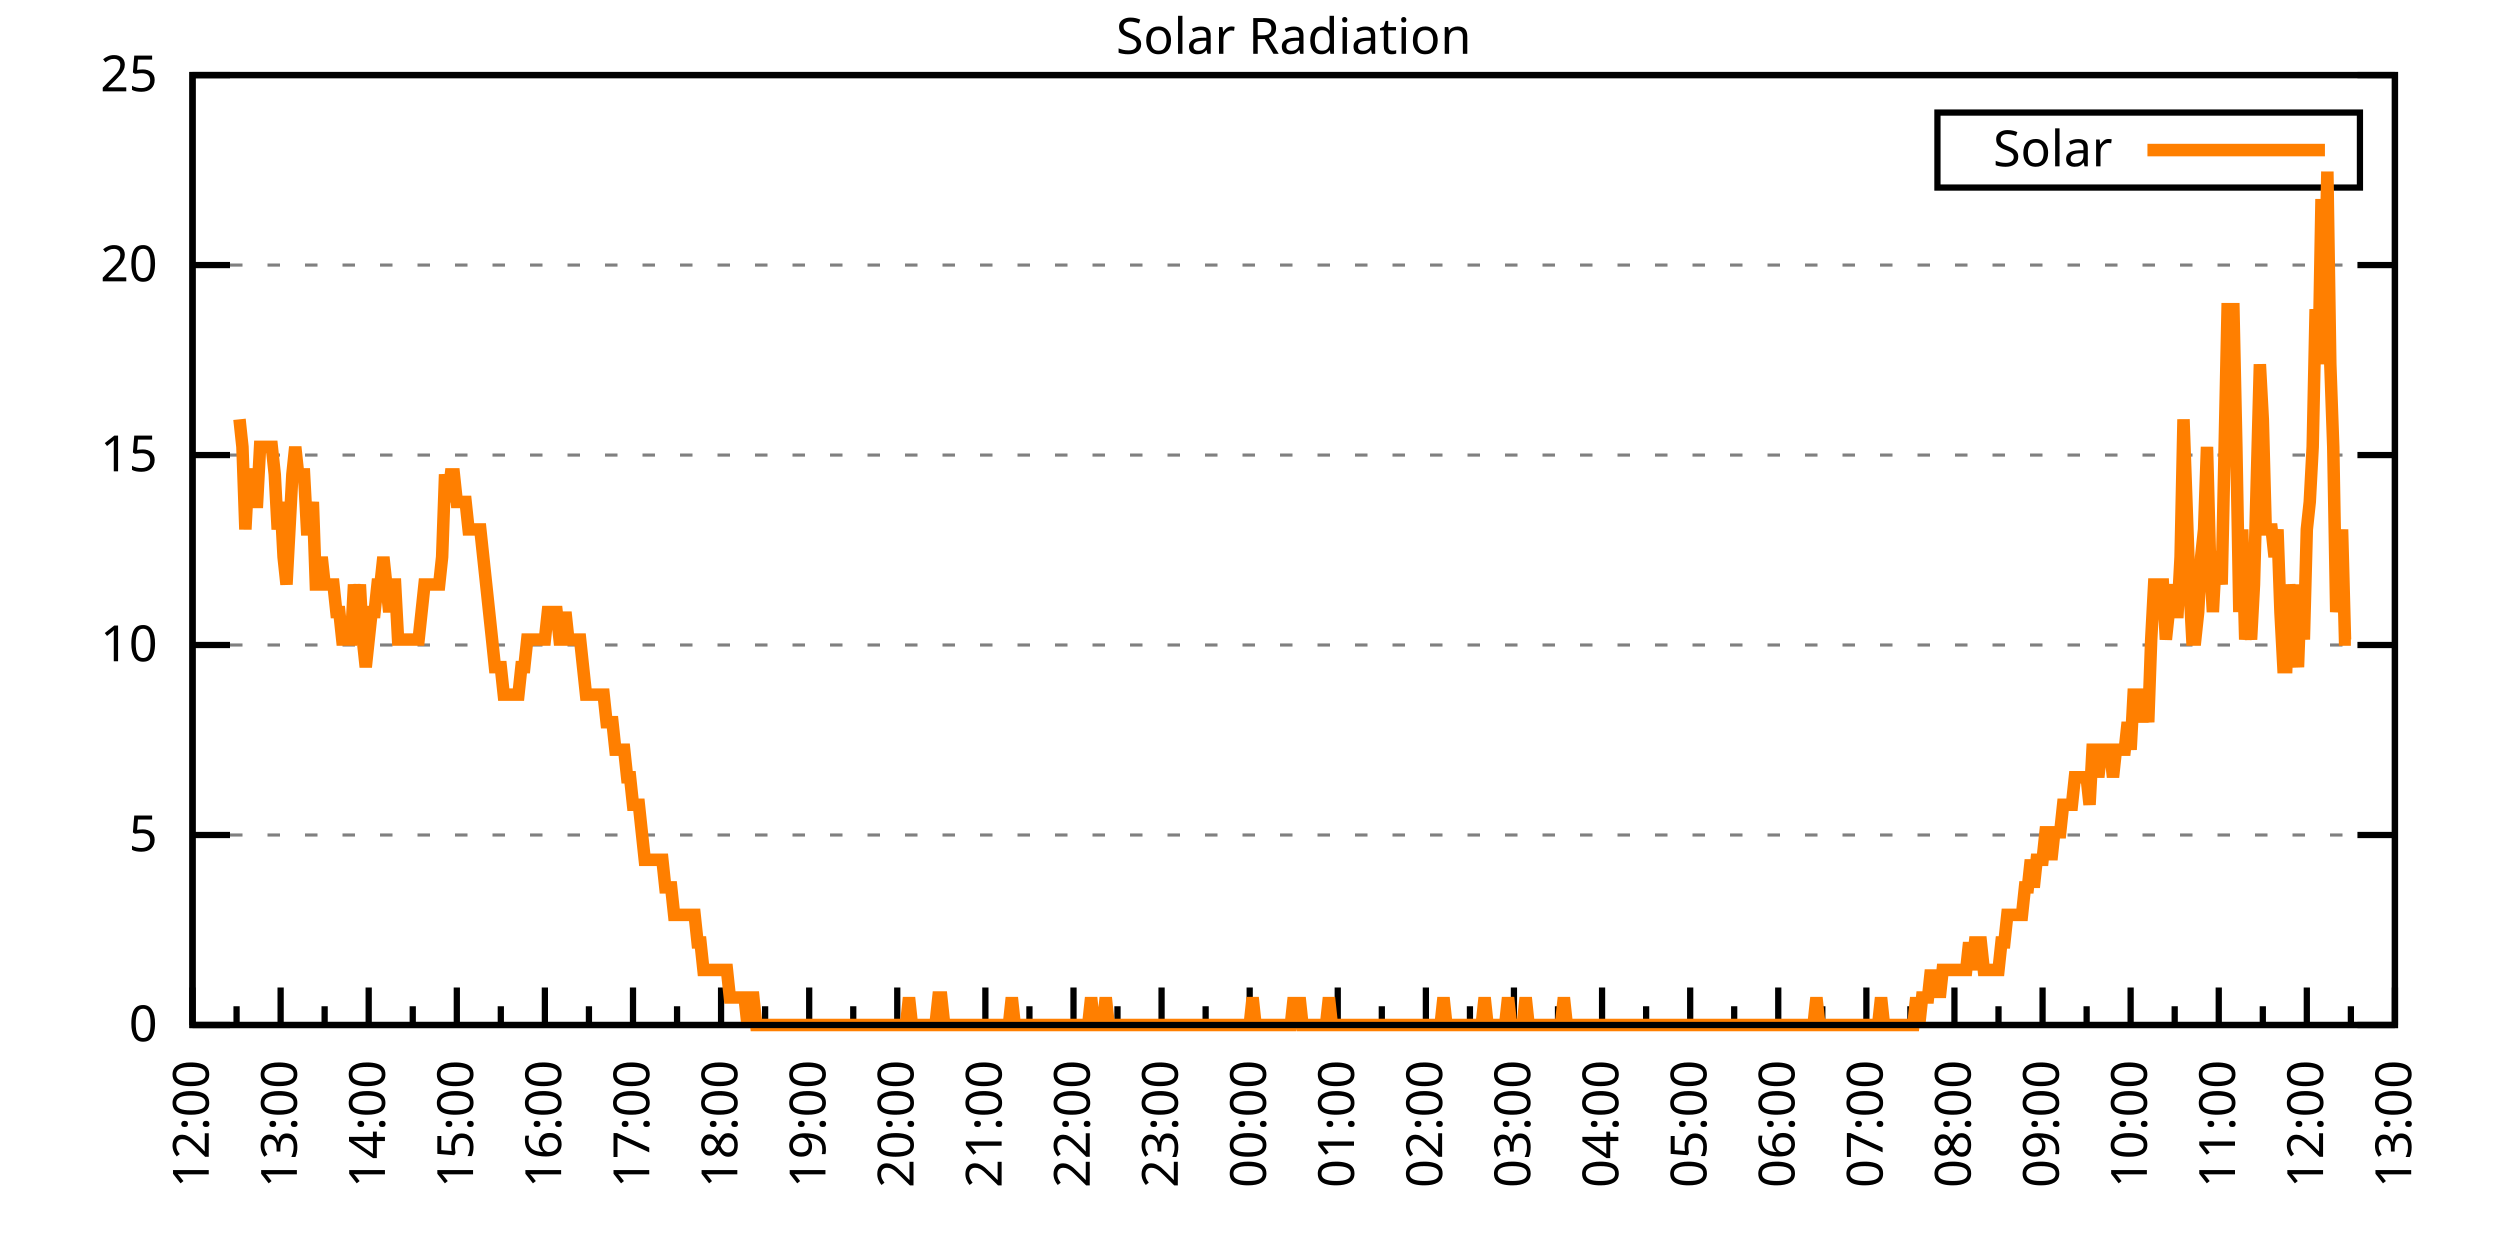
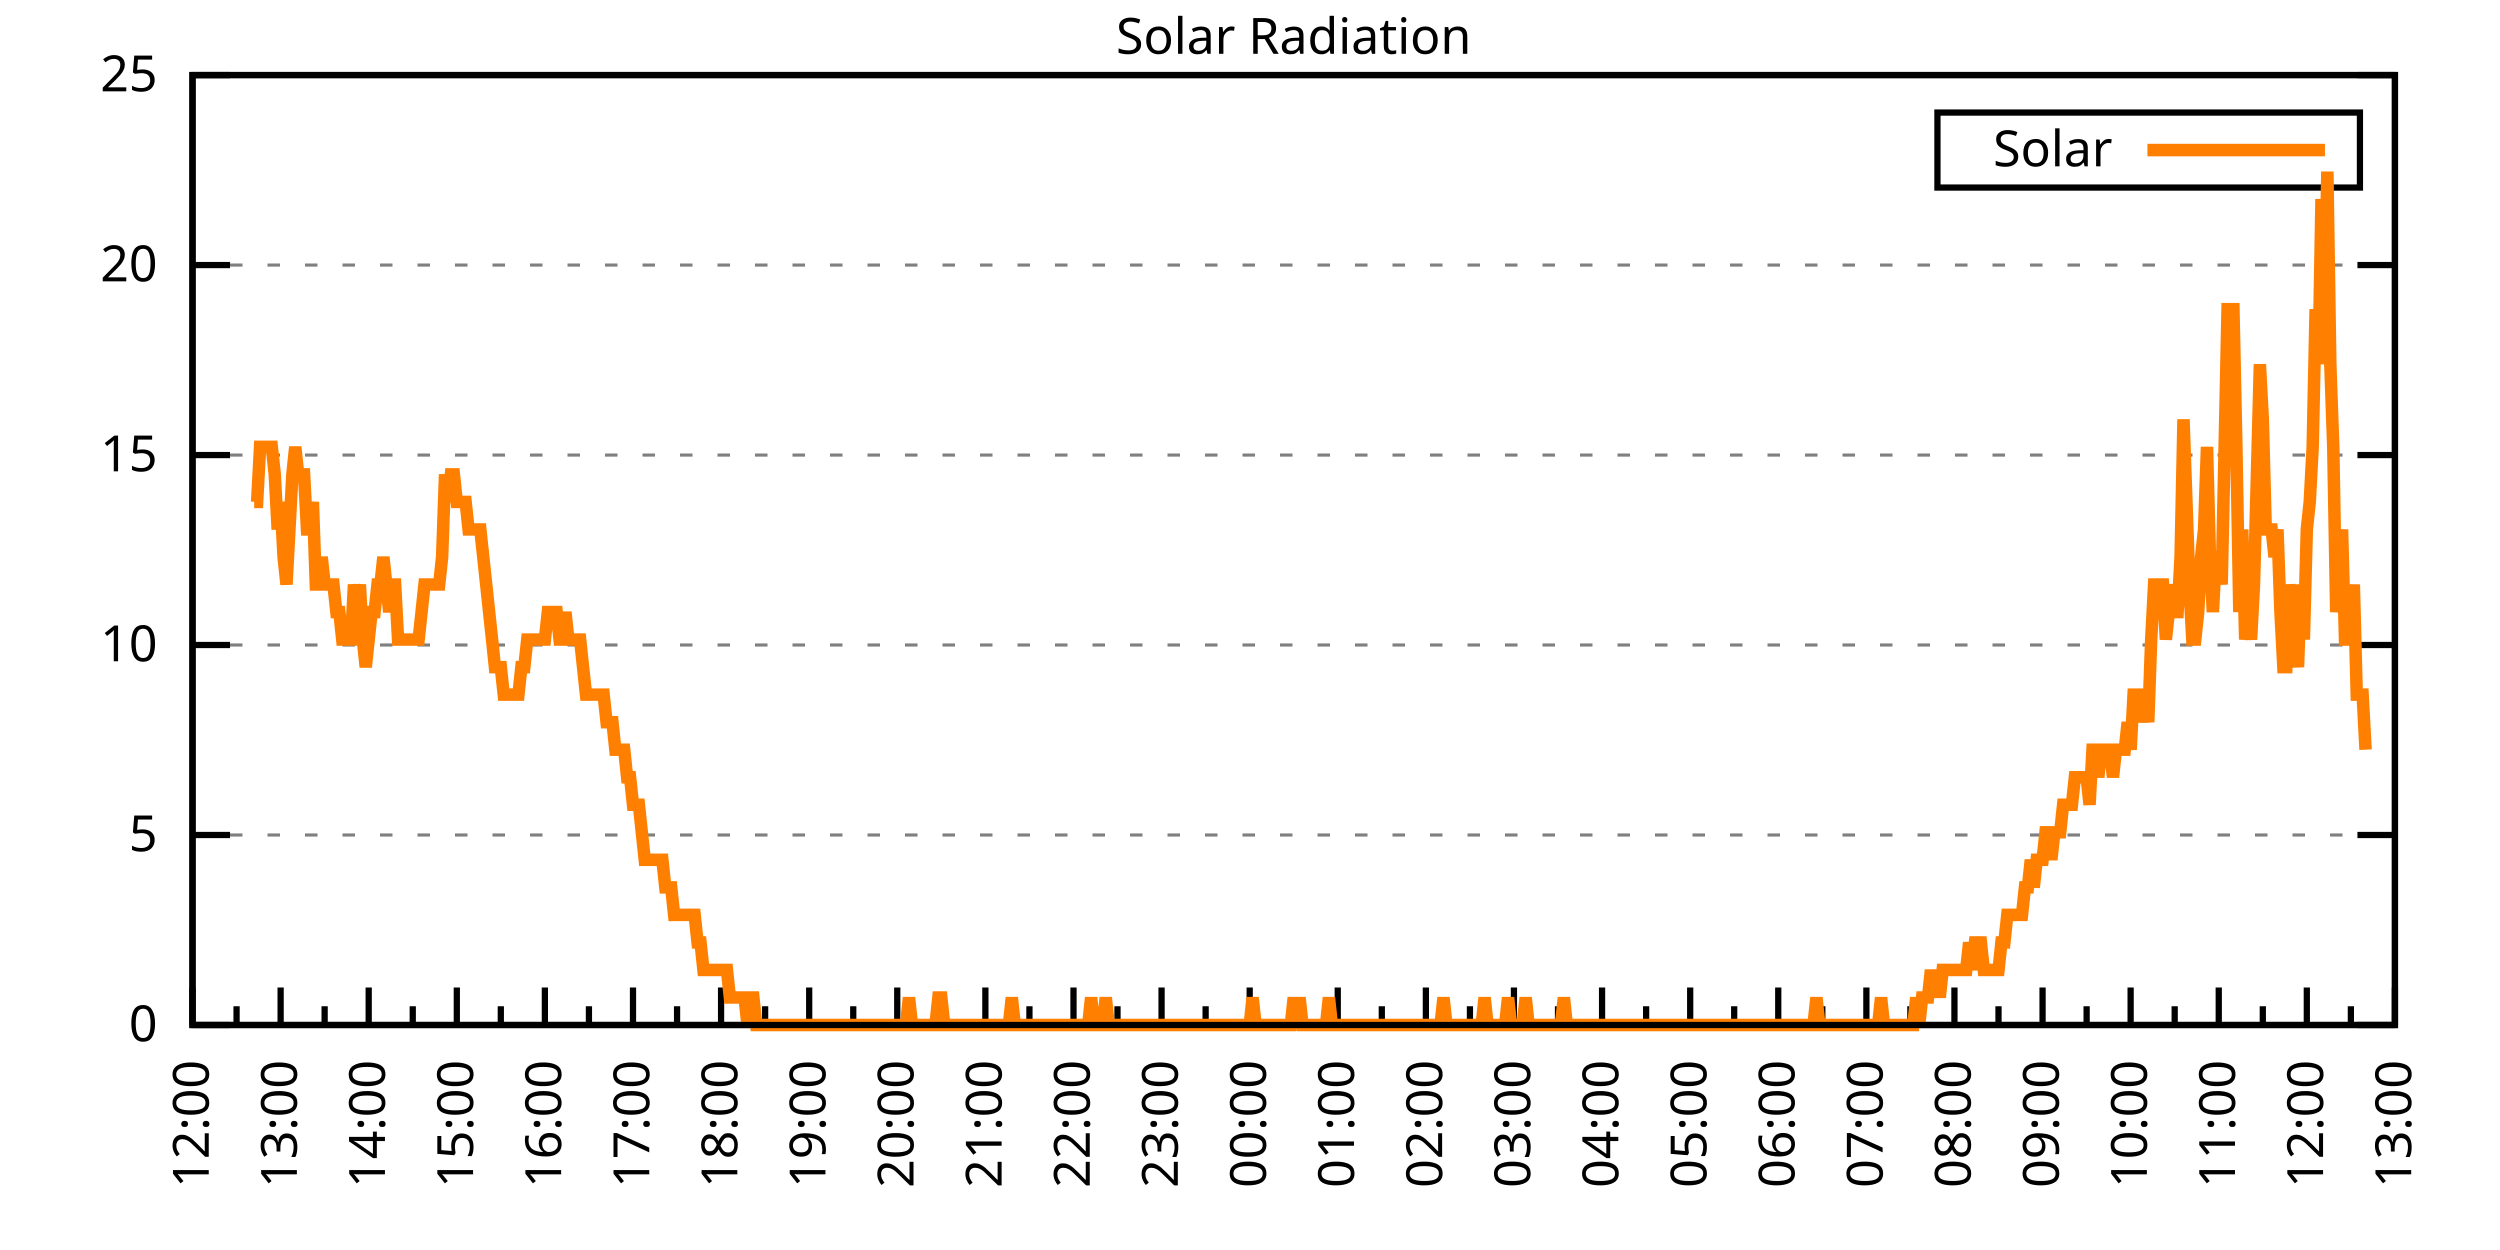
<svg xmlns="http://www.w3.org/2000/svg" xmlns:xlink="http://www.w3.org/1999/xlink" width="400" height="200" viewBox="0 0 400 200">
  <g id="gnuplot_canvas">
    <rect x="0" y="0" width="400" height="200" fill="none" />
    <defs>
      <circle id="gpDot" r="0.5" stroke-width="0.5" stroke="currentColor" />
      <path id="gpPt0" stroke-width="0.333" stroke="currentColor" d="M-1,0 h2 M0,-1 v2" />
      <path id="gpPt1" stroke-width="0.333" stroke="currentColor" d="M-1,-1 L1,1 M1,-1 L-1,1" />
      <path id="gpPt2" stroke-width="0.333" stroke="currentColor" d="M-1,0 L1,0 M0,-1 L0,1 M-1,-1 L1,1 M-1,1 L1,-1" />
      <rect id="gpPt3" stroke-width="0.333" stroke="currentColor" x="-1" y="-1" width="2" height="2" />
      <rect id="gpPt4" stroke-width="0.333" stroke="currentColor" fill="currentColor" x="-1" y="-1" width="2" height="2" />
      <circle id="gpPt5" stroke-width="0.333" stroke="currentColor" cx="0" cy="0" r="1" />
      <use xlink:href="#gpPt5" id="gpPt6" fill="currentColor" stroke="none" />
      <path id="gpPt7" stroke-width="0.333" stroke="currentColor" d="M0,-1.33 L-1.33,0.67 L1.33,0.67 z" />
      <use xlink:href="#gpPt7" id="gpPt8" fill="currentColor" stroke="none" />
      <use xlink:href="#gpPt7" id="gpPt9" stroke="currentColor" transform="rotate(180)" />
      <use xlink:href="#gpPt9" id="gpPt10" fill="currentColor" stroke="none" />
      <use xlink:href="#gpPt3" id="gpPt11" stroke="currentColor" transform="rotate(45)" />
      <use xlink:href="#gpPt11" id="gpPt12" fill="currentColor" stroke="none" />
      <path id="gpPt13" stroke-width="0.333" stroke="currentColor" d="M0,1.330 L1.265,0.411 L0.782,-1.067 L-0.782,-1.076 L-1.265,0.411 z" />
      <use xlink:href="#gpPt13" id="gpPt14" fill="currentColor" stroke="none" />
      <filter id="textbox" filterUnits="objectBoundingBox" x="0" y="0" height="1" width="1">
        <feFlood flood-color="white" flood-opacity="1" result="bgnd" />
        <feComposite in="SourceGraphic" in2="bgnd" operator="atop" />
      </filter>
      <filter id="greybox" filterUnits="objectBoundingBox" x="0" y="0" height="1" width="1">
        <feFlood flood-color="lightgrey" flood-opacity="1" result="grey" />
        <feComposite in="SourceGraphic" in2="grey" operator="atop" />
      </filter>
    </defs>
    <g fill="none" color="white" stroke="currentColor" stroke-width="1.00" stroke-linecap="butt" stroke-linejoin="miter">
</g>
    <g fill="none" color="black" stroke="currentColor" stroke-width="1.00" stroke-linecap="butt" stroke-linejoin="miter">
      <g stroke="none" shape-rendering="crispEdges">
        <polygon fill="rgb(255, 255, 255)" points="30.80,164.00 383.18,164.00 383.18,12.02 30.80,12.02 " />
      </g>
    </g>
    <g fill="none" color="black" stroke="currentColor" stroke-width="1.00" stroke-linecap="butt" stroke-linejoin="miter">
</g>
    <g fill="none" color="black" stroke="black" stroke-width="0.50" stroke-linecap="butt" stroke-linejoin="miter">
</g>
    <g fill="none" color="gray" stroke="currentColor" stroke-width="0.50" stroke-linecap="butt" stroke-linejoin="miter">
      <path stroke="gray" stroke-dasharray="2,4" class="gridline" d="M30.80,164.00 L383.19,164.00  " />
    </g>
    <g fill="none" color="gray" stroke="gray" stroke-width="1.00" stroke-linecap="butt" stroke-linejoin="miter">
</g>
    <g fill="none" color="black" stroke="currentColor" stroke-width="1.00" stroke-linecap="butt" stroke-linejoin="miter">
      <path stroke="black" d="M30.80,164.00 L36.80,164.00 M383.19,164.00 L377.19,164.00  " />
      <g transform="translate(25.20,166.60)" stroke="none" fill="black" font-family="Sans" font-size="8.00" text-anchor="end">
        <text>
          <tspan font-family="Sans"> 0</tspan>
        </text>
      </g>
    </g>
    <g fill="none" color="black" stroke="currentColor" stroke-width="1.00" stroke-linecap="butt" stroke-linejoin="miter">
</g>
    <g fill="none" color="black" stroke="black" stroke-width="0.50" stroke-linecap="butt" stroke-linejoin="miter">
</g>
    <g fill="none" color="gray" stroke="currentColor" stroke-width="0.50" stroke-linecap="butt" stroke-linejoin="miter">
      <path stroke="gray" stroke-dasharray="2,4" class="gridline" d="M30.80,133.60 L383.19,133.60  " />
    </g>
    <g fill="none" color="gray" stroke="gray" stroke-width="1.00" stroke-linecap="butt" stroke-linejoin="miter">
</g>
    <g fill="none" color="black" stroke="currentColor" stroke-width="1.00" stroke-linecap="butt" stroke-linejoin="miter">
      <path stroke="black" d="M30.80,133.60 L36.80,133.60 M383.19,133.60 L377.19,133.60  " />
      <g transform="translate(25.20,136.20)" stroke="none" fill="black" font-family="Sans" font-size="8.00" text-anchor="end">
        <text>
          <tspan font-family="Sans"> 5</tspan>
        </text>
      </g>
    </g>
    <g fill="none" color="black" stroke="currentColor" stroke-width="1.00" stroke-linecap="butt" stroke-linejoin="miter">
</g>
    <g fill="none" color="black" stroke="black" stroke-width="0.50" stroke-linecap="butt" stroke-linejoin="miter">
</g>
    <g fill="none" color="gray" stroke="currentColor" stroke-width="0.50" stroke-linecap="butt" stroke-linejoin="miter">
      <path stroke="gray" stroke-dasharray="2,4" class="gridline" d="M30.80,103.20 L383.19,103.20  " />
    </g>
    <g fill="none" color="gray" stroke="gray" stroke-width="1.00" stroke-linecap="butt" stroke-linejoin="miter">
</g>
    <g fill="none" color="black" stroke="currentColor" stroke-width="1.00" stroke-linecap="butt" stroke-linejoin="miter">
      <path stroke="black" d="M30.80,103.20 L36.80,103.20 M383.19,103.20 L377.19,103.20  " />
      <g transform="translate(25.20,105.80)" stroke="none" fill="black" font-family="Sans" font-size="8.00" text-anchor="end">
        <text>
          <tspan font-family="Sans"> 10</tspan>
        </text>
      </g>
    </g>
    <g fill="none" color="black" stroke="currentColor" stroke-width="1.00" stroke-linecap="butt" stroke-linejoin="miter">
</g>
    <g fill="none" color="black" stroke="black" stroke-width="0.50" stroke-linecap="butt" stroke-linejoin="miter">
</g>
    <g fill="none" color="gray" stroke="currentColor" stroke-width="0.50" stroke-linecap="butt" stroke-linejoin="miter">
      <path stroke="gray" stroke-dasharray="2,4" class="gridline" d="M30.80,72.81 L383.19,72.81  " />
    </g>
    <g fill="none" color="gray" stroke="gray" stroke-width="1.00" stroke-linecap="butt" stroke-linejoin="miter">
</g>
    <g fill="none" color="black" stroke="currentColor" stroke-width="1.00" stroke-linecap="butt" stroke-linejoin="miter">
      <path stroke="black" d="M30.80,72.81 L36.80,72.81 M383.19,72.81 L377.19,72.81  " />
      <g transform="translate(25.20,75.41)" stroke="none" fill="black" font-family="Sans" font-size="8.00" text-anchor="end">
        <text>
          <tspan font-family="Sans"> 15</tspan>
        </text>
      </g>
    </g>
    <g fill="none" color="black" stroke="currentColor" stroke-width="1.00" stroke-linecap="butt" stroke-linejoin="miter">
</g>
    <g fill="none" color="black" stroke="black" stroke-width="0.50" stroke-linecap="butt" stroke-linejoin="miter">
</g>
    <g fill="none" color="gray" stroke="currentColor" stroke-width="0.50" stroke-linecap="butt" stroke-linejoin="miter">
      <path stroke="gray" stroke-dasharray="2,4" class="gridline" d="M30.80,42.41 L383.19,42.41  " />
    </g>
    <g fill="none" color="gray" stroke="gray" stroke-width="1.00" stroke-linecap="butt" stroke-linejoin="miter">
</g>
    <g fill="none" color="black" stroke="currentColor" stroke-width="1.00" stroke-linecap="butt" stroke-linejoin="miter">
      <path stroke="black" d="M30.80,42.41 L36.80,42.41 M383.19,42.41 L377.19,42.41  " />
      <g transform="translate(25.20,45.01)" stroke="none" fill="black" font-family="Sans" font-size="8.00" text-anchor="end">
        <text>
          <tspan font-family="Sans"> 20</tspan>
        </text>
      </g>
    </g>
    <g fill="none" color="black" stroke="currentColor" stroke-width="1.00" stroke-linecap="butt" stroke-linejoin="miter">
</g>
    <g fill="none" color="black" stroke="black" stroke-width="0.50" stroke-linecap="butt" stroke-linejoin="miter">
</g>
    <g fill="none" color="gray" stroke="currentColor" stroke-width="0.50" stroke-linecap="butt" stroke-linejoin="miter">
      <path stroke="gray" stroke-dasharray="2,4" class="gridline" d="M30.80,12.01 L383.19,12.01  " />
    </g>
    <g fill="none" color="gray" stroke="gray" stroke-width="1.00" stroke-linecap="butt" stroke-linejoin="miter">
</g>
    <g fill="none" color="black" stroke="currentColor" stroke-width="1.00" stroke-linecap="butt" stroke-linejoin="miter">
      <path stroke="black" d="M30.80,12.01 L36.80,12.01 M383.19,12.01 L377.19,12.01  " />
      <g transform="translate(25.20,14.61)" stroke="none" fill="black" font-family="Sans" font-size="8.00" text-anchor="end">
        <text>
          <tspan font-family="Sans"> 25</tspan>
        </text>
      </g>
    </g>
    <g fill="none" color="black" stroke="currentColor" stroke-width="1.00" stroke-linecap="butt" stroke-linejoin="miter">
      <path stroke="black" d="M30.80,164.00 L30.80,158.00  " />
      <g transform="translate(33.40,169.60) rotate(270)" stroke="none" fill="black" font-family="Sans" font-size="8.00" text-anchor="end">
        <text>
          <tspan font-family="Sans">12:00</tspan>
        </text>
      </g>
    </g>
    <g fill="none" color="black" stroke="currentColor" stroke-width="1.00" stroke-linecap="butt" stroke-linejoin="miter">
      <path stroke="black" d="M37.85,164.00 L37.85,161.00 M44.90,164.00 L44.90,158.00  " />
      <g transform="translate(47.50,169.60) rotate(270)" stroke="none" fill="black" font-family="Sans" font-size="8.00" text-anchor="end">
        <text>
          <tspan font-family="Sans">13:00</tspan>
        </text>
      </g>
    </g>
    <g fill="none" color="black" stroke="currentColor" stroke-width="1.00" stroke-linecap="butt" stroke-linejoin="miter">
      <path stroke="black" d="M51.94,164.00 L51.94,161.00 M58.99,164.00 L58.99,158.00  " />
      <g transform="translate(61.59,169.60) rotate(270)" stroke="none" fill="black" font-family="Sans" font-size="8.00" text-anchor="end">
        <text>
          <tspan font-family="Sans">14:00</tspan>
        </text>
      </g>
    </g>
    <g fill="none" color="black" stroke="currentColor" stroke-width="1.00" stroke-linecap="butt" stroke-linejoin="miter">
      <path stroke="black" d="M66.04,164.00 L66.04,161.00 M73.09,164.00 L73.09,158.00  " />
      <g transform="translate(75.69,169.60) rotate(270)" stroke="none" fill="black" font-family="Sans" font-size="8.00" text-anchor="end">
        <text>
          <tspan font-family="Sans">15:00</tspan>
        </text>
      </g>
    </g>
    <g fill="none" color="black" stroke="currentColor" stroke-width="1.00" stroke-linecap="butt" stroke-linejoin="miter">
      <path stroke="black" d="M80.13,164.00 L80.13,161.00 M87.18,164.00 L87.18,158.00  " />
      <g transform="translate(89.78,169.60) rotate(270)" stroke="none" fill="black" font-family="Sans" font-size="8.00" text-anchor="end">
        <text>
          <tspan font-family="Sans">16:00</tspan>
        </text>
      </g>
    </g>
    <g fill="none" color="black" stroke="currentColor" stroke-width="1.00" stroke-linecap="butt" stroke-linejoin="miter">
      <path stroke="black" d="M94.23,164.00 L94.23,161.00 M101.28,164.00 L101.28,158.00  " />
      <g transform="translate(103.88,169.60) rotate(270)" stroke="none" fill="black" font-family="Sans" font-size="8.00" text-anchor="end">
        <text>
          <tspan font-family="Sans">17:00</tspan>
        </text>
      </g>
    </g>
    <g fill="none" color="black" stroke="currentColor" stroke-width="1.00" stroke-linecap="butt" stroke-linejoin="miter">
      <path stroke="black" d="M108.33,164.00 L108.33,161.00 M115.37,164.00 L115.37,158.00  " />
      <g transform="translate(117.97,169.60) rotate(270)" stroke="none" fill="black" font-family="Sans" font-size="8.00" text-anchor="end">
        <text>
          <tspan font-family="Sans">18:00</tspan>
        </text>
      </g>
    </g>
    <g fill="none" color="black" stroke="currentColor" stroke-width="1.00" stroke-linecap="butt" stroke-linejoin="miter">
      <path stroke="black" d="M122.42,164.00 L122.42,161.00 M129.47,164.00 L129.47,158.00  " />
      <g transform="translate(132.07,169.60) rotate(270)" stroke="none" fill="black" font-family="Sans" font-size="8.00" text-anchor="end">
        <text>
          <tspan font-family="Sans">19:00</tspan>
        </text>
      </g>
    </g>
    <g fill="none" color="black" stroke="currentColor" stroke-width="1.00" stroke-linecap="butt" stroke-linejoin="miter">
      <path stroke="black" d="M136.52,164.00 L136.52,161.00 M143.56,164.00 L143.56,158.00  " />
      <g transform="translate(146.16,169.60) rotate(270)" stroke="none" fill="black" font-family="Sans" font-size="8.00" text-anchor="end">
        <text>
          <tspan font-family="Sans">20:00</tspan>
        </text>
      </g>
    </g>
    <g fill="none" color="black" stroke="currentColor" stroke-width="1.00" stroke-linecap="butt" stroke-linejoin="miter">
      <path stroke="black" d="M150.61,164.00 L150.61,161.00 M157.66,164.00 L157.66,158.00  " />
      <g transform="translate(160.26,169.60) rotate(270)" stroke="none" fill="black" font-family="Sans" font-size="8.00" text-anchor="end">
        <text>
          <tspan font-family="Sans">21:00</tspan>
        </text>
      </g>
    </g>
    <g fill="none" color="black" stroke="currentColor" stroke-width="1.00" stroke-linecap="butt" stroke-linejoin="miter">
      <path stroke="black" d="M164.71,164.00 L164.71,161.00 M171.76,164.00 L171.76,158.00  " />
      <g transform="translate(174.36,169.60) rotate(270)" stroke="none" fill="black" font-family="Sans" font-size="8.00" text-anchor="end">
        <text>
          <tspan font-family="Sans">22:00</tspan>
        </text>
      </g>
    </g>
    <g fill="none" color="black" stroke="currentColor" stroke-width="1.00" stroke-linecap="butt" stroke-linejoin="miter">
      <path stroke="black" d="M178.80,164.00 L178.80,161.00 M185.85,164.00 L185.85,158.00  " />
      <g transform="translate(188.45,169.60) rotate(270)" stroke="none" fill="black" font-family="Sans" font-size="8.00" text-anchor="end">
        <text>
          <tspan font-family="Sans">23:00</tspan>
        </text>
      </g>
    </g>
    <g fill="none" color="black" stroke="currentColor" stroke-width="1.00" stroke-linecap="butt" stroke-linejoin="miter">
      <path stroke="black" d="M192.90,164.00 L192.90,161.00 M199.95,164.00 L199.95,158.00  " />
      <g transform="translate(202.55,169.60) rotate(270)" stroke="none" fill="black" font-family="Sans" font-size="8.00" text-anchor="end">
        <text>
          <tspan font-family="Sans">00:00</tspan>
        </text>
      </g>
    </g>
    <g fill="none" color="black" stroke="currentColor" stroke-width="1.00" stroke-linecap="butt" stroke-linejoin="miter">
      <path stroke="black" d="M207.00,164.00 L207.00,161.00 M214.04,164.00 L214.04,158.00  " />
      <g transform="translate(216.64,169.60) rotate(270)" stroke="none" fill="black" font-family="Sans" font-size="8.00" text-anchor="end">
        <text>
          <tspan font-family="Sans">01:00</tspan>
        </text>
      </g>
    </g>
    <g fill="none" color="black" stroke="currentColor" stroke-width="1.00" stroke-linecap="butt" stroke-linejoin="miter">
      <path stroke="black" d="M221.09,164.00 L221.09,161.00 M228.14,164.00 L228.14,158.00  " />
      <g transform="translate(230.74,169.60) rotate(270)" stroke="none" fill="black" font-family="Sans" font-size="8.00" text-anchor="end">
        <text>
          <tspan font-family="Sans">02:00</tspan>
        </text>
      </g>
    </g>
    <g fill="none" color="black" stroke="currentColor" stroke-width="1.00" stroke-linecap="butt" stroke-linejoin="miter">
      <path stroke="black" d="M235.19,164.00 L235.19,161.00 M242.23,164.00 L242.23,158.00  " />
      <g transform="translate(244.83,169.60) rotate(270)" stroke="none" fill="black" font-family="Sans" font-size="8.00" text-anchor="end">
        <text>
          <tspan font-family="Sans">03:00</tspan>
        </text>
      </g>
    </g>
    <g fill="none" color="black" stroke="currentColor" stroke-width="1.00" stroke-linecap="butt" stroke-linejoin="miter">
      <path stroke="black" d="M249.28,164.00 L249.28,161.00 M256.33,164.00 L256.33,158.00  " />
      <g transform="translate(258.93,169.60) rotate(270)" stroke="none" fill="black" font-family="Sans" font-size="8.00" text-anchor="end">
        <text>
          <tspan font-family="Sans">04:00</tspan>
        </text>
      </g>
    </g>
    <g fill="none" color="black" stroke="currentColor" stroke-width="1.00" stroke-linecap="butt" stroke-linejoin="miter">
      <path stroke="black" d="M263.38,164.00 L263.38,161.00 M270.43,164.00 L270.43,158.00  " />
      <g transform="translate(273.03,169.60) rotate(270)" stroke="none" fill="black" font-family="Sans" font-size="8.00" text-anchor="end">
        <text>
          <tspan font-family="Sans">05:00</tspan>
        </text>
      </g>
    </g>
    <g fill="none" color="black" stroke="currentColor" stroke-width="1.00" stroke-linecap="butt" stroke-linejoin="miter">
      <path stroke="black" d="M277.47,164.00 L277.47,161.00 M284.52,164.00 L284.52,158.00  " />
      <g transform="translate(287.12,169.60) rotate(270)" stroke="none" fill="black" font-family="Sans" font-size="8.00" text-anchor="end">
        <text>
          <tspan font-family="Sans">06:00</tspan>
        </text>
      </g>
    </g>
    <g fill="none" color="black" stroke="currentColor" stroke-width="1.00" stroke-linecap="butt" stroke-linejoin="miter">
      <path stroke="black" d="M291.57,164.00 L291.57,161.00 M298.62,164.00 L298.62,158.00  " />
      <g transform="translate(301.22,169.60) rotate(270)" stroke="none" fill="black" font-family="Sans" font-size="8.00" text-anchor="end">
        <text>
          <tspan font-family="Sans">07:00</tspan>
        </text>
      </g>
    </g>
    <g fill="none" color="black" stroke="currentColor" stroke-width="1.00" stroke-linecap="butt" stroke-linejoin="miter">
      <path stroke="black" d="M305.66,164.00 L305.66,161.00 M312.71,164.00 L312.71,158.00  " />
      <g transform="translate(315.31,169.60) rotate(270)" stroke="none" fill="black" font-family="Sans" font-size="8.00" text-anchor="end">
        <text>
          <tspan font-family="Sans">08:00</tspan>
        </text>
      </g>
    </g>
    <g fill="none" color="black" stroke="currentColor" stroke-width="1.00" stroke-linecap="butt" stroke-linejoin="miter">
      <path stroke="black" d="M319.76,164.00 L319.76,161.00 M326.81,164.00 L326.81,158.00  " />
      <g transform="translate(329.41,169.60) rotate(270)" stroke="none" fill="black" font-family="Sans" font-size="8.00" text-anchor="end">
        <text>
          <tspan font-family="Sans">09:00</tspan>
        </text>
      </g>
    </g>
    <g fill="none" color="black" stroke="currentColor" stroke-width="1.00" stroke-linecap="butt" stroke-linejoin="miter">
      <path stroke="black" d="M333.86,164.00 L333.86,161.00 M340.90,164.00 L340.90,158.00  " />
      <g transform="translate(343.50,169.60) rotate(270)" stroke="none" fill="black" font-family="Sans" font-size="8.00" text-anchor="end">
        <text>
          <tspan font-family="Sans">10:00</tspan>
        </text>
      </g>
    </g>
    <g fill="none" color="black" stroke="currentColor" stroke-width="1.00" stroke-linecap="butt" stroke-linejoin="miter">
      <path stroke="black" d="M347.95,164.00 L347.95,161.00 M355.00,164.00 L355.00,158.00  " />
      <g transform="translate(357.60,169.60) rotate(270)" stroke="none" fill="black" font-family="Sans" font-size="8.00" text-anchor="end">
        <text>
          <tspan font-family="Sans">11:00</tspan>
        </text>
      </g>
    </g>
    <g fill="none" color="black" stroke="currentColor" stroke-width="1.00" stroke-linecap="butt" stroke-linejoin="miter">
      <path stroke="black" d="M362.05,164.00 L362.05,161.00 M369.09,164.00 L369.09,158.00  " />
      <g transform="translate(371.69,169.60) rotate(270)" stroke="none" fill="black" font-family="Sans" font-size="8.00" text-anchor="end">
        <text>
          <tspan font-family="Sans">12:00</tspan>
        </text>
      </g>
    </g>
    <g fill="none" color="black" stroke="currentColor" stroke-width="1.00" stroke-linecap="butt" stroke-linejoin="miter">
      <path stroke="black" d="M376.14,164.00 L376.14,161.00 M383.19,164.00 L383.19,158.00  " />
      <g transform="translate(385.79,169.60) rotate(270)" stroke="none" fill="black" font-family="Sans" font-size="8.00" text-anchor="end">
        <text>
          <tspan font-family="Sans">13:00</tspan>
        </text>
      </g>
    </g>
    <g fill="none" color="black" stroke="currentColor" stroke-width="1.00" stroke-linecap="butt" stroke-linejoin="miter">
</g>
    <g fill="none" color="black" stroke="currentColor" stroke-width="1.00" stroke-linecap="butt" stroke-linejoin="miter">
      <path stroke="black" d="M30.80,12.01 L30.80,164.00 L383.19,164.00 L383.19,12.01 L30.80,12.01 Z  " />
    </g>
    <g fill="none" color="black" stroke="currentColor" stroke-width="1.00" stroke-linecap="butt" stroke-linejoin="miter">
      <g transform="translate(6.80,88.01) rotate(270)" stroke="none" fill="black" font-family="Sans" font-size="8.00" text-anchor="middle">
        <text />
      </g>
    </g>
    <g fill="none" color="black" stroke="currentColor" stroke-width="1.00" stroke-linecap="butt" stroke-linejoin="miter">
</g>
    <g fill="none" color="black" stroke="currentColor" stroke-width="1.00" stroke-linecap="butt" stroke-linejoin="miter">
      <path stroke="black" d="M309.99,30.01 L309.99,18.01 L377.59,18.01 L377.59,30.01 L309.99,30.01 Z  " />
    </g>
    <g id="Solar_Radiation_plot_1">
      <g fill="none" color="white" stroke="black" stroke-width="2.00" stroke-linecap="butt" stroke-linejoin="miter">
</g>
      <g fill="none" color="black" stroke="currentColor" stroke-width="2.00" stroke-linecap="butt" stroke-linejoin="miter">
        <g transform="translate(337.99,26.61)" stroke="none" fill="black" font-family="Sans" font-size="8.00" text-anchor="end">
          <text>
            <tspan font-family="Sans">Solar</tspan>
          </text>
        </g>
      </g>
      <g fill="none" color="black" stroke="currentColor" stroke-width="2.00" stroke-linecap="butt" stroke-linejoin="miter">
-         <path stroke="rgb(255, 127,   0)" d="M343.59,24.01 L371.99,24.01 M38.32,67.09 L38.79,71.50 L39.26,84.71 L39.73,75.90 L40.20,75.90 L40.67,80.31   L41.14,80.31 L41.61,71.50 L42.08,71.50 L42.55,71.50 L43.02,71.50 L43.49,71.50 L43.96,75.90 L44.43,84.71   L44.90,80.31 L45.37,89.12 L45.84,93.52 L46.31,84.71 L46.78,75.90 L47.24,71.50 L47.71,75.90 L48.18,75.90   L48.65,75.90 L49.12,84.71 L49.59,84.71 L50.06,80.31 L50.53,93.52 L51.00,93.52 L51.47,89.12 L51.94,93.52   L52.41,93.52 L52.88,93.52 L53.35,93.52 L53.82,97.93 L54.29,97.93 L54.76,102.33 L55.23,102.33 L55.70,102.33   L56.17,102.33 L56.64,93.52 L57.11,97.93 L57.58,93.52 L58.05,102.33 L58.52,106.74 L58.99,102.33 L59.46,97.93   L59.93,97.93 L60.40,93.52 L60.87,93.52 L61.34,89.12 L61.81,93.52 L62.28,97.93 L62.75,93.52 L63.22,93.52   L63.69,102.33 L64.16,102.33 L64.63,102.33 L65.10,102.33 L65.57,102.33 L66.04,102.33 L66.51,102.33 L66.98,102.33   L67.45,97.93 L67.92,93.52 L68.39,93.52 L68.86,93.52 L69.33,93.52 L69.80,93.52 L70.27,93.52 L70.74,89.12   L71.21,75.90 L71.68,80.31 L72.15,75.90 L72.62,75.90 L73.09,80.31 L73.56,80.31 L74.03,80.31 L74.50,80.31   L74.97,84.71 L75.44,84.71 L75.91,84.71 L76.38,84.71 L76.85,84.71 L77.32,89.12 L77.79,93.52 L78.26,97.93   L78.73,102.33 L79.19,106.74 L79.66,106.74 L80.13,106.74 L80.60,111.14 L81.07,111.14 L81.54,111.14 L82.01,111.14   L82.48,111.14 L82.95,111.14 L83.42,106.74 L83.89,106.74 L84.36,102.33 L84.83,102.33 L85.30,102.33 L85.77,102.33   L86.24,102.33 L86.71,102.33 L87.18,102.33 L87.65,97.93 L88.12,97.93 L88.59,97.93 L89.06,97.93 L89.53,102.33   L90.00,102.33 L90.47,97.93 L90.94,102.33 L91.41,102.33 L91.88,102.33 L92.35,102.33 L92.82,102.33 L93.29,106.74   L93.76,111.14 L94.23,111.14 L94.70,111.14 L95.17,111.14 L95.64,111.14 L96.11,111.14 L96.58,111.14 L97.05,115.55   L97.52,115.55 L97.99,115.55 L98.46,119.95 L98.93,119.95 L99.40,119.95 L99.87,119.95 L100.34,124.36 L100.81,124.36   L101.28,128.76 L101.75,128.76 L102.22,128.76 L102.69,133.17 L103.16,137.57 L103.63,137.57 L104.10,137.57 L104.57,137.57   L105.04,137.57 L105.51,137.57 L105.98,137.57 L106.45,141.98 L106.92,141.98 L107.39,141.98 L107.86,146.38 L108.33,146.38   L108.80,146.38 L109.27,146.38 L109.74,146.38 L110.21,146.38 L110.68,146.38 L111.14,146.38 L111.61,150.79 L112.08,150.79   L112.55,155.19 L113.02,155.19 L113.49,155.19 L113.96,155.19 L114.43,155.19 L114.90,155.19 L115.37,155.19 L115.84,155.19   L116.31,155.19 L116.78,159.60 L117.25,159.60 L117.72,159.60 L118.19,159.60 L118.66,159.60 L119.13,159.60 L119.60,164.00   L120.07,159.60 L120.54,159.60 L121.01,164.00 L121.48,164.00 L121.95,164.00 L122.42,164.00 L122.89,164.00 L123.36,164.00   L123.83,164.00 L124.30,164.00 L124.77,164.00 L125.24,164.00 L125.71,164.00 L126.18,164.00 L126.65,164.00 L127.12,164.00   L127.59,164.00 L128.06,164.00 L128.53,164.00 L129.00,164.00 L129.47,164.00 L129.94,164.00 L130.41,164.00 L130.88,164.00   L131.35,164.00 L131.82,164.00 L132.29,164.00 L132.76,164.00 L133.23,164.00 L133.70,164.00 L134.17,164.00 L134.64,164.00   L135.11,164.00 L135.58,164.00 L136.05,164.00 L136.52,164.00 L136.99,164.00 L137.46,164.00 L137.93,164.00 L138.40,164.00   L138.87,164.00 L139.34,164.00 L139.81,164.00 L140.28,164.00 L140.75,164.00 L141.22,164.00 L141.69,164.00 L142.16,164.00   L142.63,164.00 L143.09,164.00 L143.56,164.00 L144.03,164.00 L144.50,164.00 L144.97,164.00 L145.44,159.60 L145.91,164.00   L146.38,164.00 L146.85,164.00 L147.32,164.00 L147.79,164.00 L148.26,164.00 L148.73,164.00 L149.20,164.00 L149.67,164.00   L150.14,159.60 L150.61,159.60 L151.08,164.00 L151.55,164.00 L152.02,164.00 L152.49,164.00 L152.96,164.00 L153.43,164.00   L153.90,164.00 L154.37,164.00 L154.84,164.00 L155.31,164.00 L155.78,164.00 L156.25,164.00 L156.72,164.00 L157.19,164.00   L157.66,164.00 L158.13,164.00 L158.60,164.00 L159.07,164.00 L159.54,164.00 L160.01,164.00 L160.48,164.00 L160.95,164.00   L161.42,164.00 L161.89,159.60 L162.36,164.00 L162.83,164.00 L163.30,164.00 L163.77,164.00 L164.24,164.00 L164.71,164.00   L165.18,164.00 L165.65,164.00 L166.12,164.00 L166.59,164.00 L167.06,164.00 L167.53,164.00 L168.00,164.00 L168.47,164.00   L168.94,164.00 L169.41,164.00 L169.88,164.00 L170.35,164.00 L170.82,164.00 L171.29,164.00 L171.76,164.00 L172.23,164.00   L172.70,164.00 L173.17,164.00 L173.64,164.00 L174.11,164.00 L174.58,159.60 L175.04,164.00 L175.51,164.00 L175.98,164.00   L176.45,164.00 L176.92,159.60 L177.39,164.00 L177.86,164.00 L178.33,164.00 L178.80,164.00 L179.27,164.00 L179.74,164.00   L180.21,164.00 L180.68,164.00 L181.15,164.00 L181.62,164.00 L182.09,164.00 L182.56,164.00 L183.03,164.00 L183.50,164.00   L183.97,164.00 L184.44,164.00 L184.91,164.00 L185.38,164.00 L185.85,164.00 L186.32,164.00 L186.79,164.00 L187.26,164.00   L187.73,164.00 L188.20,164.00 L188.67,164.00 L189.14,164.00 L189.61,164.00 L190.08,164.00 L190.55,164.00 L191.02,164.00   L191.49,164.00 L191.96,164.00 L192.43,164.00 L192.90,164.00 L193.37,164.00 L193.84,164.00 L194.31,164.00 L194.78,164.00   L195.25,164.00 L195.72,164.00 L196.19,164.00 L196.66,164.00 L197.13,164.00 L197.60,164.00 L198.07,164.00 L198.54,164.00   L199.01,164.00 L199.48,164.00 L199.95,164.00 L200.42,159.60 L200.89,164.00 L201.36,164.00 L201.83,164.00 L202.30,164.00   L202.77,164.00 L203.24,164.00 L203.71,164.00 L204.18,164.00 L204.65,164.00 L205.12,164.00 L205.59,164.00 L206.06,164.00   L206.53,164.00 L207.00,159.60 L207.46,164.00 L207.93,159.60 L208.40,164.00 L208.87,164.00 L209.34,164.00 L209.81,164.00   L210.28,164.00 L210.75,164.00 L211.22,164.00 L211.69,164.00 L212.16,164.00 L212.63,159.60 L213.10,164.00 L213.57,164.00   L214.04,164.00 L214.51,164.00 L214.98,164.00 L215.45,164.00 L215.92,164.00 L216.39,164.00 L216.86,164.00 L217.33,164.00   L217.80,164.00 L218.27,164.00 L218.74,164.00 L219.21,164.00 L219.68,164.00 L220.15,164.00 L220.62,164.00 L221.09,164.00   L221.56,164.00 L222.03,164.00 L222.50,164.00 L222.97,164.00 L223.44,164.00 L223.91,164.00 L224.38,164.00 L224.85,164.00   L225.32,164.00 L225.79,164.00 L226.26,164.00 L226.73,164.00 L227.20,164.00 L227.67,164.00 L228.14,164.00 L228.61,164.00   L229.08,164.00 L229.55,164.00 L230.02,164.00 L230.49,164.00 L230.96,159.60 L231.43,164.00 L231.90,164.00 L232.37,164.00   L232.84,164.00 L233.31,164.00 L233.78,164.00 L234.25,164.00 L234.72,164.00 L235.19,164.00 L235.66,164.00 L236.13,164.00   L236.60,164.00 L237.07,164.00 L237.54,159.60 L238.01,164.00 L238.48,164.00 L238.95,164.00 L239.41,164.00 L239.88,164.00   L240.35,164.00 L240.82,164.00 L241.29,159.60 L241.76,164.00 L242.23,164.00 L242.70,164.00 L243.17,164.00 L243.64,164.00   L244.11,159.60 L244.58,164.00 L245.05,164.00 L245.52,164.00 L245.99,164.00 L246.46,164.00 L246.93,164.00 L247.40,164.00   L247.87,164.00 L248.34,164.00 L248.81,164.00 L249.28,164.00 L249.75,164.00 L250.22,159.60 L250.69,164.00 L251.16,164.00   L251.63,164.00 L252.10,164.00 L252.57,164.00 L253.04,164.00 L253.51,164.00 L253.98,164.00 L254.45,164.00 L254.92,164.00   L255.39,164.00 L255.86,164.00 L256.33,164.00 L256.80,164.00 L257.27,164.00 L257.74,164.00 L258.21,164.00 L258.68,164.00   L259.15,164.00 L259.62,164.00 L260.09,164.00 L260.56,164.00 L261.03,164.00 L261.50,164.00 L261.97,164.00 L262.44,164.00   L262.91,164.00 L263.38,164.00 L263.85,164.00 L264.32,164.00 L264.79,164.00 L265.26,164.00 L265.73,164.00 L266.20,164.00   L266.67,164.00 L267.14,164.00 L267.61,164.00 L268.08,164.00 L268.55,164.00 L269.02,164.00 L269.49,164.00 L269.96,164.00   L270.43,164.00 L270.90,164.00 L271.36,164.00 L271.83,164.00 L272.30,164.00 L272.77,164.00 L273.24,164.00 L273.71,164.00   L274.18,164.00 L274.65,164.00 L275.12,164.00 L275.59,164.00 L276.06,164.00 L276.53,164.00 L277.00,164.00 L277.47,164.00   L277.94,164.00 L278.41,164.00 L278.88,164.00 L279.35,164.00 L279.82,164.00 L280.29,164.00 L280.76,164.00 L281.23,164.00   L281.70,164.00 L282.17,164.00 L282.64,164.00 L283.11,164.00 L283.58,164.00 L284.05,164.00 L284.52,164.00 L284.99,164.00   L285.46,164.00 L285.93,164.00 L286.40,164.00 L286.87,164.00 L287.34,164.00 L287.81,164.00 L288.28,164.00 L288.75,164.00   L289.22,164.00 L289.69,164.00 L290.16,164.00 L290.63,159.60 L291.10,164.00 L291.57,164.00 L292.04,164.00 L292.51,164.00   L292.98,164.00 L293.45,164.00 L293.92,164.00 L294.39,164.00 L294.86,164.00 L295.33,164.00 L295.80,164.00 L296.27,164.00   L296.74,164.00 L297.21,164.00 L297.68,164.00 L298.15,164.00 L298.62,164.00 L299.09,164.00 L299.56,164.00 L300.03,164.00   L300.50,164.00 L300.97,159.60 L301.44,164.00 L301.91,164.00 L302.38,164.00 L302.85,164.00 L303.31,164.00 L303.78,164.00   L304.25,164.00 L304.72,164.00 L305.19,164.00 L305.66,164.00 L306.13,164.00 L306.60,159.60 L307.07,164.00 L307.54,159.60   L308.01,159.60 L308.48,159.60 L308.95,155.19 L309.42,159.60 L309.89,155.19 L310.36,159.60 L310.83,155.19 L311.30,155.19   L311.77,155.19 L312.24,155.19 L312.71,155.19 L313.18,155.19 L313.65,155.19 L314.12,155.19 L314.59,155.19 L315.06,150.79   L315.53,155.19 L316.00,150.79 L316.47,150.79 L316.94,150.79 L317.41,155.19 L317.88,155.19 L318.35,155.19 L318.82,155.19   L319.29,155.19 L319.76,155.19 L320.23,150.79 L320.70,150.79 L321.17,146.38 L321.64,146.38 L322.11,146.38 L322.58,146.38   L323.05,146.38 L323.52,146.38 L323.99,141.98 L324.46,141.98 L324.93,137.57 L325.40,141.98 L325.87,137.57 L326.34,137.57   L326.81,137.57 L327.28,133.17 L327.75,133.17 L328.22,137.57 L328.69,133.17 L329.16,133.17 L329.63,133.17 L330.10,128.76   L330.57,128.76 L331.04,128.76 L331.51,128.76 L331.98,124.36 L332.45,124.36 L332.92,124.36 L333.39,124.36 L333.86,124.36   L334.33,128.76 L334.80,119.95 L335.26,119.95 L335.73,124.36 L336.20,119.95 L336.67,119.95 L337.14,119.95 L337.61,119.95   L338.08,124.36 L338.55,119.95 L339.02,119.95 L339.49,119.95 L339.96,119.95 L340.43,115.55 L340.90,119.95 L341.37,111.14   L341.84,111.14 L342.31,111.14 L342.78,115.55 L343.25,111.14 L343.72,115.55 L344.19,102.33 L344.66,93.52 L345.13,93.52   L345.60,93.52 L346.07,93.52 L346.54,102.33 L347.01,97.93 L347.48,93.52 L347.95,97.93 L348.42,97.93 L348.89,89.12   L349.36,67.09 L349.83,80.31 L350.30,93.52 L350.77,102.33 L351.24,102.33 L351.71,97.93 L352.18,89.12 L352.65,84.71   L353.12,71.50 L353.59,89.12 L354.06,97.93 L354.53,89.12 L355.00,89.12 L355.47,93.52 L355.94,71.50 L356.41,49.47   L356.88,49.47 L357.35,49.47 L357.82,71.50 L358.29,97.93 L358.76,84.71 L359.23,102.33 L359.70,97.93 L360.17,102.33   L360.64,93.52 L361.11,75.90 L361.58,58.28 L362.05,67.09 L362.52,84.71 L362.99,84.71 L363.46,84.71 L363.93,89.12   L364.40,84.71 L364.87,97.93 L365.34,106.74 L365.81,106.74 L366.28,93.52 L366.75,97.93 L367.21,102.33 L367.68,106.74   L368.15,93.52 L368.62,102.33 L369.09,84.71 L369.56,80.31 L370.03,71.50 L370.50,49.47 L370.97,58.28 L371.44,31.85   L371.91,49.47 L372.38,27.45 L372.85,58.28 L373.32,71.50 L373.79,97.93 L374.26,93.52 L374.73,84.71 L375.20,102.33   L375.67,102.33 L376.14,102.33  " />
+         <path stroke="rgb(255, 127,   0)" d="M343.59,24.01 L371.99,24.01 M40.67,80.31 L41.14,80.31 L41.61,71.50 L42.08,71.50 L42.55,71.50 L43.02,71.50   L43.49,71.50 L43.96,75.90 L44.43,84.71 L44.90,80.31 L45.37,89.12 L45.84,93.52 L46.31,84.71 L46.78,75.90   L47.24,71.50 L47.71,75.90 L48.18,75.90 L48.65,75.90 L49.12,84.71 L49.59,84.71 L50.06,80.31 L50.53,93.52   L51.00,93.52 L51.47,89.12 L51.94,93.52 L52.41,93.52 L52.88,93.52 L53.35,93.52 L53.82,97.93 L54.29,97.93   L54.76,102.33 L55.23,102.33 L55.70,102.33 L56.17,102.33 L56.64,93.52 L57.11,97.93 L57.58,93.52 L58.05,102.33   L58.52,106.74 L58.99,102.33 L59.46,97.93 L59.93,97.93 L60.40,93.52 L60.87,93.52 L61.34,89.12 L61.81,93.52   L62.28,97.93 L62.75,93.52 L63.22,93.52 L63.69,102.33 L64.16,102.33 L64.63,102.33 L65.10,102.33 L65.57,102.33   L66.04,102.33 L66.51,102.33 L66.98,102.33 L67.45,97.93 L67.92,93.52 L68.39,93.52 L68.86,93.52 L69.33,93.52   L69.80,93.52 L70.27,93.52 L70.74,89.12 L71.21,75.90 L71.68,80.31 L72.15,75.90 L72.62,75.90 L73.09,80.31   L73.56,80.31 L74.03,80.31 L74.50,80.31 L74.97,84.71 L75.44,84.71 L75.91,84.71 L76.38,84.71 L76.85,84.71   L77.32,89.12 L77.79,93.52 L78.26,97.93 L78.73,102.33 L79.19,106.74 L79.66,106.74 L80.13,106.74 L80.60,111.14   L81.07,111.14 L81.54,111.14 L82.01,111.14 L82.48,111.14 L82.95,111.14 L83.42,106.74 L83.89,106.74 L84.36,102.33   L84.83,102.33 L85.30,102.33 L85.77,102.33 L86.24,102.33 L86.71,102.33 L87.18,102.33 L87.65,97.93 L88.12,97.93   L88.59,97.93 L89.06,97.93 L89.53,102.33 L90.00,102.33 L90.47,97.93 L90.94,102.33 L91.41,102.33 L91.88,102.33   L92.35,102.33 L92.82,102.33 L93.29,106.74 L93.76,111.14 L94.23,111.14 L94.70,111.14 L95.17,111.14 L95.64,111.14   L96.11,111.14 L96.58,111.14 L97.05,115.55 L97.52,115.55 L97.99,115.55 L98.46,119.95 L98.93,119.95 L99.40,119.95   L99.87,119.95 L100.34,124.36 L100.81,124.36 L101.28,128.76 L101.75,128.76 L102.22,128.76 L102.69,133.17 L103.16,137.57   L103.63,137.57 L104.10,137.57 L104.57,137.57 L105.04,137.57 L105.51,137.57 L105.98,137.57 L106.45,141.98 L106.92,141.98   L107.39,141.98 L107.86,146.38 L108.33,146.38 L108.80,146.38 L109.27,146.38 L109.74,146.38 L110.21,146.38 L110.68,146.38   L111.14,146.38 L111.61,150.79 L112.08,150.79 L112.55,155.19 L113.02,155.19 L113.49,155.19 L113.96,155.19 L114.43,155.19   L114.90,155.19 L115.37,155.19 L115.84,155.19 L116.31,155.19 L116.78,159.60 L117.25,159.60 L117.72,159.60 L118.19,159.60   L118.66,159.60 L119.13,159.60 L119.60,164.00 L120.07,159.60 L120.54,159.60 L121.01,164.00 L121.48,164.00 L121.95,164.00   L122.42,164.00 L122.89,164.00 L123.36,164.00 L123.83,164.00 L124.30,164.00 L124.77,164.00 L125.24,164.00 L125.71,164.00   L126.18,164.00 L126.65,164.00 L127.12,164.00 L127.59,164.00 L128.06,164.00 L128.53,164.00 L129.00,164.00 L129.47,164.00   L129.94,164.00 L130.41,164.00 L130.88,164.00 L131.35,164.00 L131.82,164.00 L132.29,164.00 L132.76,164.00 L133.23,164.00   L133.70,164.00 L134.17,164.00 L134.64,164.00 L135.11,164.00 L135.58,164.00 L136.05,164.00 L136.52,164.00 L136.99,164.00   L137.46,164.00 L137.93,164.00 L138.40,164.00 L138.87,164.00 L139.34,164.00 L139.81,164.00 L140.28,164.00 L140.75,164.00   L141.22,164.00 L141.69,164.00 L142.16,164.00 L142.63,164.00 L143.09,164.00 L143.56,164.00 L144.03,164.00 L144.50,164.00   L144.97,164.00 L145.44,159.60 L145.91,164.00 L146.38,164.00 L146.85,164.00 L147.32,164.00 L147.79,164.00 L148.26,164.00   L148.73,164.00 L149.20,164.00 L149.67,164.00 L150.14,159.60 L150.61,159.60 L151.08,164.00 L151.55,164.00 L152.02,164.00   L152.49,164.00 L152.96,164.00 L153.43,164.00 L153.90,164.00 L154.37,164.00 L154.84,164.00 L155.31,164.00 L155.78,164.00   L156.25,164.00 L156.72,164.00 L157.19,164.00 L157.66,164.00 L158.13,164.00 L158.60,164.00 L159.07,164.00 L159.54,164.00   L160.01,164.00 L160.48,164.00 L160.95,164.00 L161.42,164.00 L161.89,159.60 L162.36,164.00 L162.83,164.00 L163.30,164.00   L163.77,164.00 L164.24,164.00 L164.71,164.00 L165.18,164.00 L165.65,164.00 L166.12,164.00 L166.59,164.00 L167.06,164.00   L167.53,164.00 L168.00,164.00 L168.47,164.00 L168.94,164.00 L169.41,164.00 L169.88,164.00 L170.35,164.00 L170.82,164.00   L171.29,164.00 L171.76,164.00 L172.23,164.00 L172.70,164.00 L173.17,164.00 L173.64,164.00 L174.11,164.00 L174.58,159.60   L175.04,164.00 L175.51,164.00 L175.98,164.00 L176.45,164.00 L176.92,159.60 L177.39,164.00 L177.86,164.00 L178.33,164.00   L178.80,164.00 L179.27,164.00 L179.74,164.00 L180.21,164.00 L180.68,164.00 L181.15,164.00 L181.62,164.00 L182.09,164.00   L182.56,164.00 L183.03,164.00 L183.50,164.00 L183.97,164.00 L184.44,164.00 L184.91,164.00 L185.38,164.00 L185.85,164.00   L186.32,164.00 L186.79,164.00 L187.26,164.00 L187.73,164.00 L188.20,164.00 L188.67,164.00 L189.14,164.00 L189.61,164.00   L190.08,164.00 L190.55,164.00 L191.02,164.00 L191.49,164.00 L191.96,164.00 L192.43,164.00 L192.90,164.00 L193.37,164.00   L193.84,164.00 L194.31,164.00 L194.78,164.00 L195.25,164.00 L195.72,164.00 L196.19,164.00 L196.66,164.00 L197.13,164.00   L197.60,164.00 L198.07,164.00 L198.54,164.00 L199.01,164.00 L199.48,164.00 L199.95,164.00 L200.42,159.60 L200.89,164.00   L201.36,164.00 L201.83,164.00 L202.30,164.00 L202.77,164.00 L203.24,164.00 L203.71,164.00 L204.18,164.00 L204.65,164.00   L205.12,164.00 L205.59,164.00 L206.06,164.00 L206.53,164.00 L207.00,159.60 L207.46,164.00 L207.93,159.60 L208.40,164.00   L208.87,164.00 L209.34,164.00 L209.81,164.00 L210.28,164.00 L210.75,164.00 L211.22,164.00 L211.69,164.00 L212.16,164.00   L212.63,159.60 L213.10,164.00 L213.57,164.00 L214.04,164.00 L214.51,164.00 L214.98,164.00 L215.45,164.00 L215.92,164.00   L216.39,164.00 L216.86,164.00 L217.33,164.00 L217.80,164.00 L218.27,164.00 L218.74,164.00 L219.21,164.00 L219.68,164.00   L220.15,164.00 L220.62,164.00 L221.09,164.00 L221.56,164.00 L222.03,164.00 L222.50,164.00 L222.97,164.00 L223.44,164.00   L223.91,164.00 L224.38,164.00 L224.85,164.00 L225.32,164.00 L225.79,164.00 L226.26,164.00 L226.73,164.00 L227.20,164.00   L227.67,164.00 L228.14,164.00 L228.61,164.00 L229.08,164.00 L229.55,164.00 L230.02,164.00 L230.49,164.00 L230.96,159.60   L231.43,164.00 L231.90,164.00 L232.37,164.00 L232.84,164.00 L233.31,164.00 L233.78,164.00 L234.25,164.00 L234.72,164.00   L235.19,164.00 L235.66,164.00 L236.13,164.00 L236.60,164.00 L237.07,164.00 L237.54,159.60 L238.01,164.00 L238.48,164.00   L238.95,164.00 L239.41,164.00 L239.88,164.00 L240.35,164.00 L240.82,164.00 L241.29,159.60 L241.76,164.00 L242.23,164.00   L242.70,164.00 L243.17,164.00 L243.64,164.00 L244.11,159.60 L244.58,164.00 L245.05,164.00 L245.52,164.00 L245.99,164.00   L246.46,164.00 L246.93,164.00 L247.40,164.00 L247.87,164.00 L248.34,164.00 L248.81,164.00 L249.28,164.00 L249.75,164.00   L250.22,159.60 L250.69,164.00 L251.16,164.00 L251.63,164.00 L252.10,164.00 L252.57,164.00 L253.04,164.00 L253.51,164.00   L253.98,164.00 L254.45,164.00 L254.92,164.00 L255.39,164.00 L255.86,164.00 L256.33,164.00 L256.80,164.00 L257.27,164.00   L257.74,164.00 L258.21,164.00 L258.68,164.00 L259.15,164.00 L259.62,164.00 L260.09,164.00 L260.56,164.00 L261.03,164.00   L261.50,164.00 L261.97,164.00 L262.44,164.00 L262.91,164.00 L263.38,164.00 L263.85,164.00 L264.32,164.00 L264.79,164.00   L265.26,164.00 L265.73,164.00 L266.20,164.00 L266.67,164.00 L267.14,164.00 L267.61,164.00 L268.08,164.00 L268.55,164.00   L269.02,164.00 L269.49,164.00 L269.96,164.00 L270.43,164.00 L270.90,164.00 L271.36,164.00 L271.83,164.00 L272.30,164.00   L272.77,164.00 L273.24,164.00 L273.71,164.00 L274.18,164.00 L274.65,164.00 L275.12,164.00 L275.59,164.00 L276.06,164.00   L276.53,164.00 L277.00,164.00 L277.47,164.00 L277.94,164.00 L278.41,164.00 L278.88,164.00 L279.35,164.00 L279.82,164.00   L280.29,164.00 L280.76,164.00 L281.23,164.00 L281.70,164.00 L282.17,164.00 L282.64,164.00 L283.11,164.00 L283.58,164.00   L284.05,164.00 L284.52,164.00 L284.99,164.00 L285.46,164.00 L285.93,164.00 L286.40,164.00 L286.87,164.00 L287.34,164.00   L287.81,164.00 L288.28,164.00 L288.75,164.00 L289.22,164.00 L289.69,164.00 L290.16,164.00 L290.63,159.60 L291.10,164.00   L291.57,164.00 L292.04,164.00 L292.51,164.00 L292.98,164.00 L293.45,164.00 L293.92,164.00 L294.39,164.00 L294.86,164.00   L295.33,164.00 L295.80,164.00 L296.27,164.00 L296.74,164.00 L297.21,164.00 L297.68,164.00 L298.15,164.00 L298.62,164.00   L299.09,164.00 L299.56,164.00 L300.03,164.00 L300.50,164.00 L300.97,159.60 L301.44,164.00 L301.91,164.00 L302.38,164.00   L302.85,164.00 L303.31,164.00 L303.78,164.00 L304.25,164.00 L304.72,164.00 L305.19,164.00 L305.66,164.00 L306.13,164.00   L306.60,159.60 L307.07,164.00 L307.54,159.60 L308.01,159.60 L308.48,159.60 L308.95,155.19 L309.42,159.60 L309.89,155.19   L310.36,159.60 L310.83,155.19 L311.30,155.19 L311.77,155.19 L312.24,155.19 L312.71,155.19 L313.18,155.19 L313.65,155.19   L314.12,155.19 L314.59,155.19 L315.06,150.79 L315.53,155.19 L316.00,150.79 L316.47,150.79 L316.94,150.79 L317.41,155.19   L317.88,155.19 L318.35,155.19 L318.82,155.19 L319.29,155.19 L319.76,155.19 L320.23,150.79 L320.70,150.79 L321.17,146.38   L321.64,146.38 L322.11,146.38 L322.58,146.38 L323.05,146.38 L323.52,146.38 L323.99,141.98 L324.46,141.98 L324.93,137.57   L325.40,141.98 L325.87,137.57 L326.34,137.57 L326.81,137.57 L327.28,133.17 L327.75,133.17 L328.22,137.57 L328.69,133.17   L329.16,133.17 L329.63,133.17 L330.10,128.76 L330.57,128.76 L331.04,128.76 L331.51,128.76 L331.98,124.36 L332.45,124.36   L332.92,124.36 L333.39,124.36 L333.86,124.36 L334.33,128.76 L334.80,119.95 L335.26,119.95 L335.73,124.36 L336.20,119.95   L336.67,119.95 L337.14,119.95 L337.61,119.95 L338.08,124.36 L338.55,119.95 L339.02,119.95 L339.49,119.95 L339.96,119.95   L340.43,115.55 L340.90,119.95 L341.37,111.14 L341.84,111.14 L342.31,111.14 L342.78,115.55 L343.25,111.14 L343.72,115.55   L344.19,102.33 L344.66,93.52 L345.13,93.52 L345.60,93.52 L346.07,93.52 L346.54,102.33 L347.01,97.93 L347.48,93.52   L347.95,97.93 L348.42,97.93 L348.89,89.12 L349.36,67.09 L349.83,80.31 L350.30,93.52 L350.77,102.33 L351.24,102.33   L351.71,97.93 L352.18,89.12 L352.65,84.71 L353.12,71.50 L353.59,89.12 L354.06,97.93 L354.53,89.12 L355.00,89.12   L355.47,93.52 L355.94,71.50 L356.41,49.47 L356.88,49.47 L357.35,49.47 L357.82,71.50 L358.29,97.93 L358.76,84.71   L359.23,102.33 L359.70,97.93 L360.17,102.33 L360.64,93.52 L361.11,75.90 L361.58,58.28 L362.05,67.09 L362.52,84.71   L362.99,84.71 L363.46,84.71 L363.93,89.12 L364.40,84.71 L364.87,97.93 L365.34,106.74 L365.81,106.74 L366.28,93.52   L366.75,97.93 L367.21,102.33 L367.68,106.74 L368.15,93.52 L368.62,102.33 L369.09,84.71 L369.56,80.31 L370.03,71.50   L370.50,49.47 L370.97,58.28 L371.44,31.85 L371.91,49.47 L372.38,27.45 L372.85,58.28 L373.32,71.50 L373.79,97.93   L374.26,93.52 L374.73,84.71 L375.20,102.33 L375.67,102.33 L376.14,102.33 L376.61,93.52 L377.08,111.14 L377.55,111.14   L378.02,111.14 L378.49,119.95  " />
      </g>
    </g>
    <g fill="none" color="black" stroke="currentColor" stroke-width="2.00" stroke-linecap="butt" stroke-linejoin="miter">
</g>
    <g fill="none" color="black" stroke="black" stroke-width="1.00" stroke-linecap="butt" stroke-linejoin="miter">
</g>
    <g fill="none" color="black" stroke="currentColor" stroke-width="1.00" stroke-linecap="butt" stroke-linejoin="miter">
      <path stroke="black" d="M30.80,12.01 L30.80,164.00 L383.19,164.00 L383.19,12.01 L30.80,12.01 Z  " />
    </g>
    <g fill="none" color="black" stroke="currentColor" stroke-width="1.00" stroke-linecap="butt" stroke-linejoin="miter">
      <g transform="translate(206.99,8.61)" stroke="none" fill="black" font-family="Sans" font-size="8.00" text-anchor="middle">
        <text>
          <tspan font-family="Sans">Solar Radiation</tspan>
        </text>
      </g>
    </g>
    <g fill="none" color="black" stroke="currentColor" stroke-width="1.00" stroke-linecap="butt" stroke-linejoin="miter">
</g>
  </g>
</svg>
